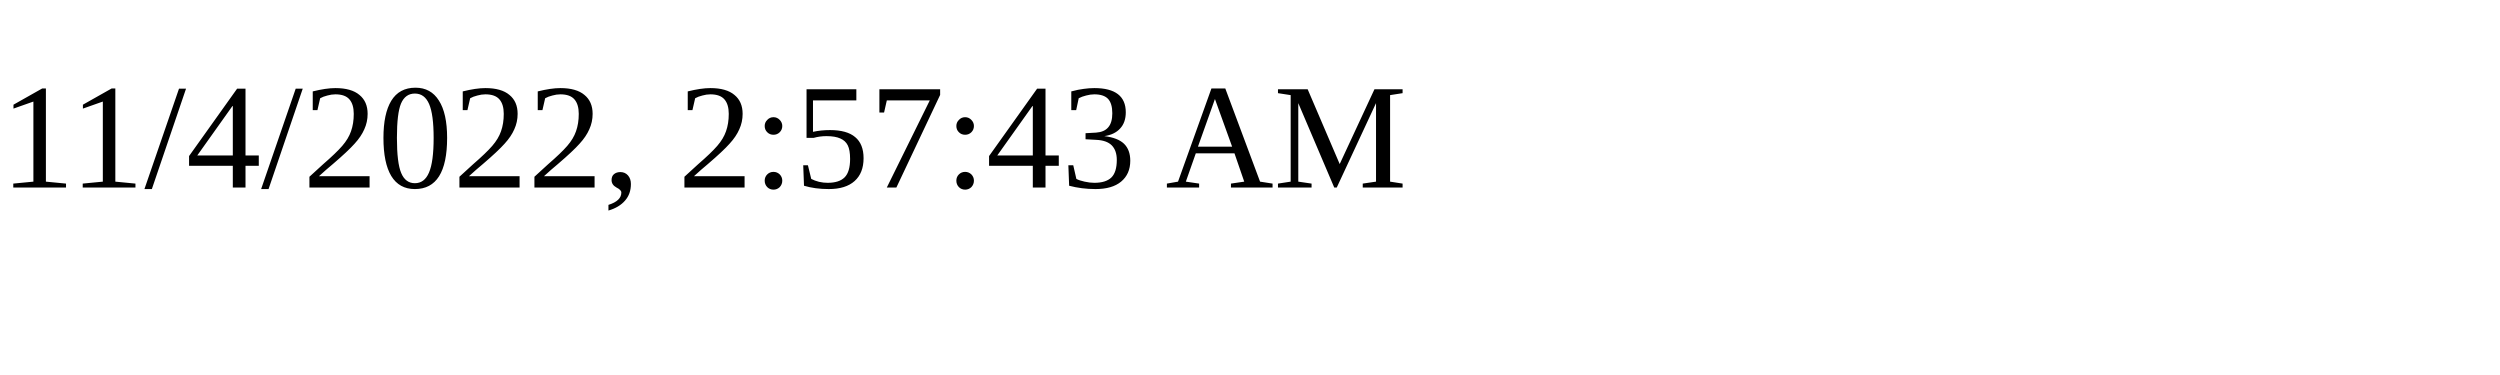
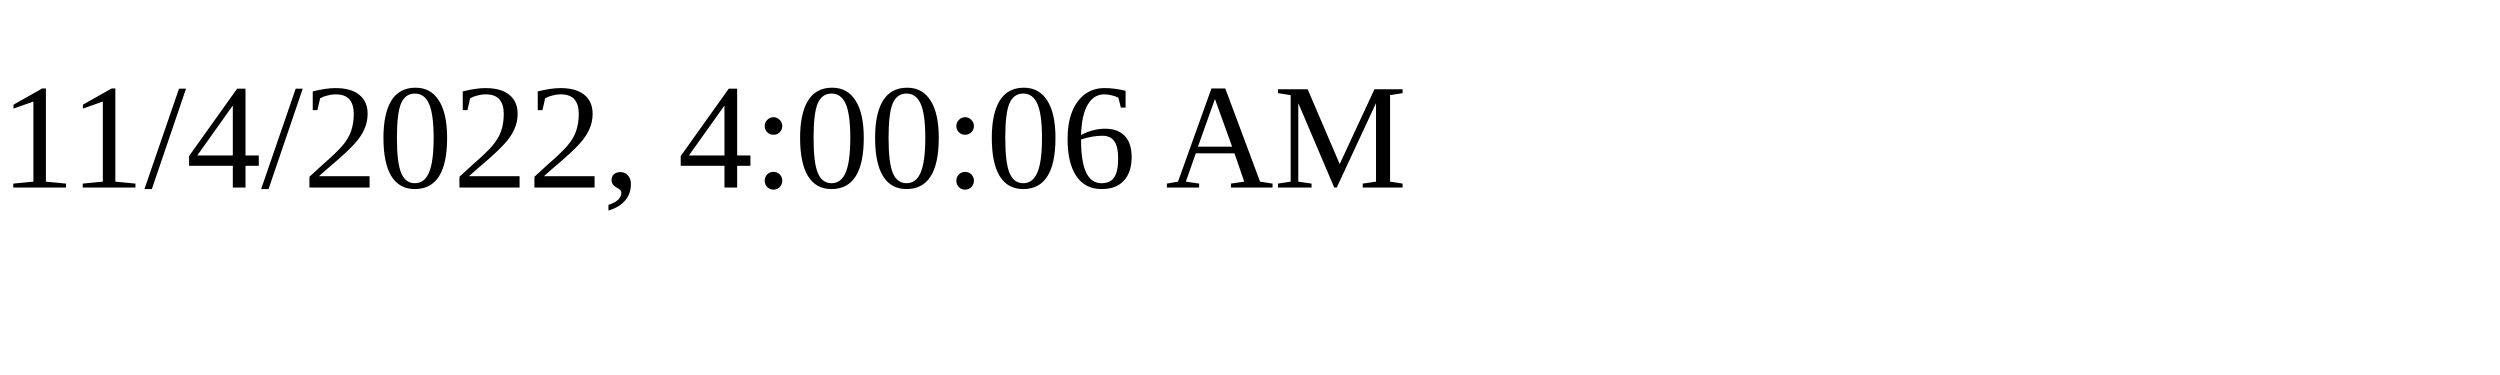
<svg xmlns="http://www.w3.org/2000/svg" height="30" width="200">
-   <text x="0" y="15">11/4/2022, 2:57:43 AM</text>
+   <text x="0" y="15">11/4/2022, 4:00:06 AM</text>
</svg>
